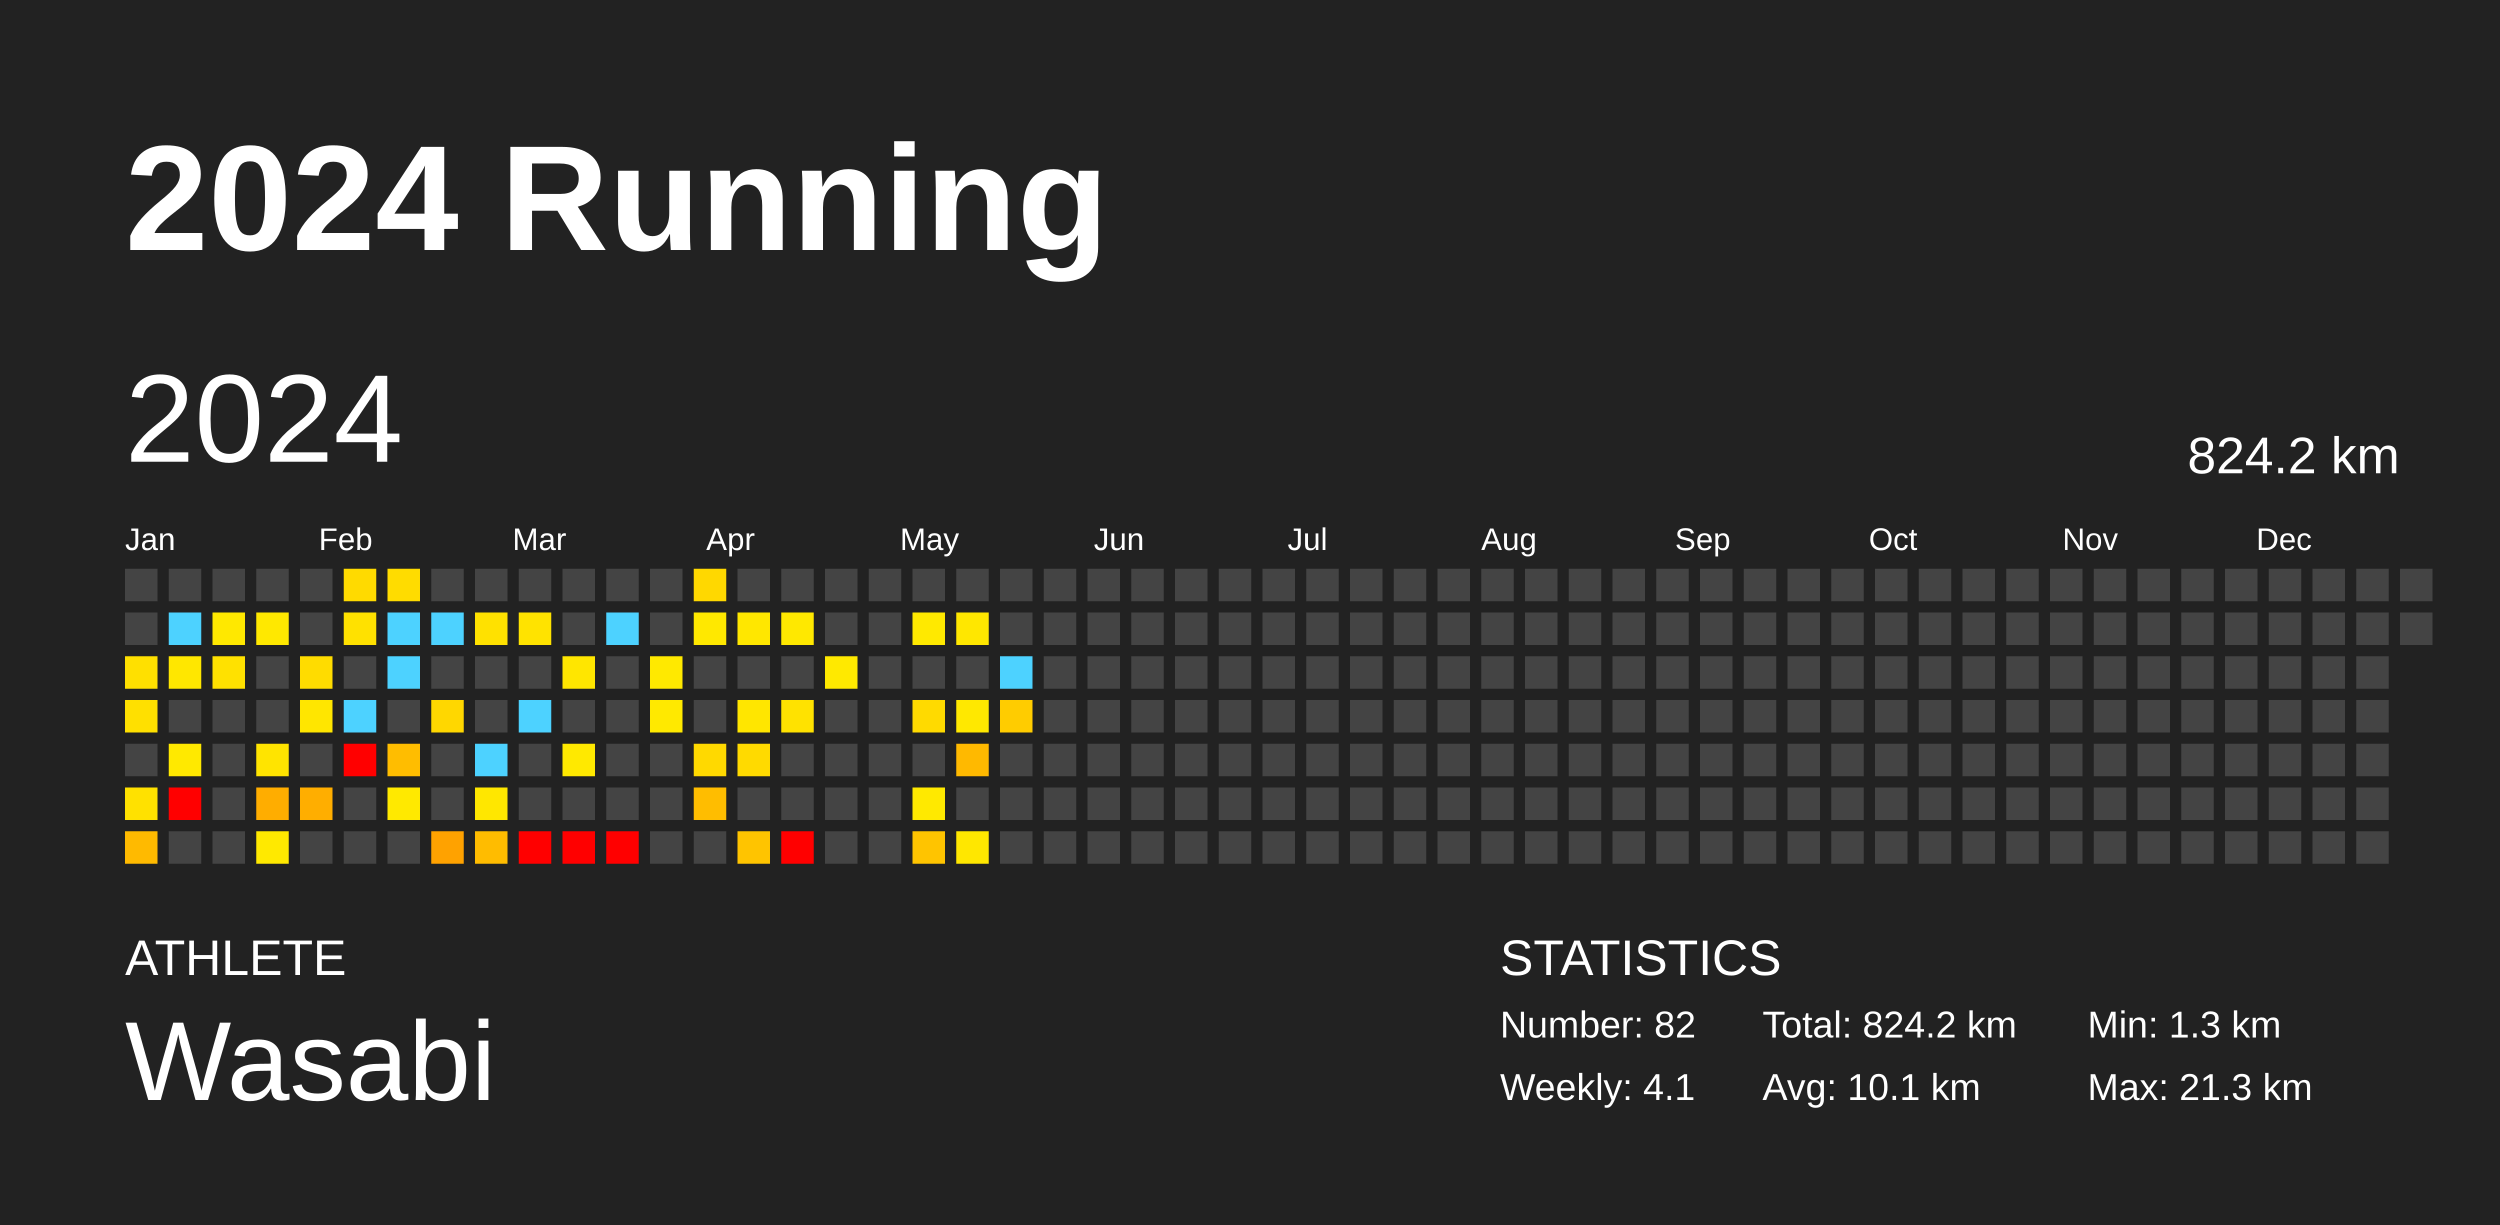
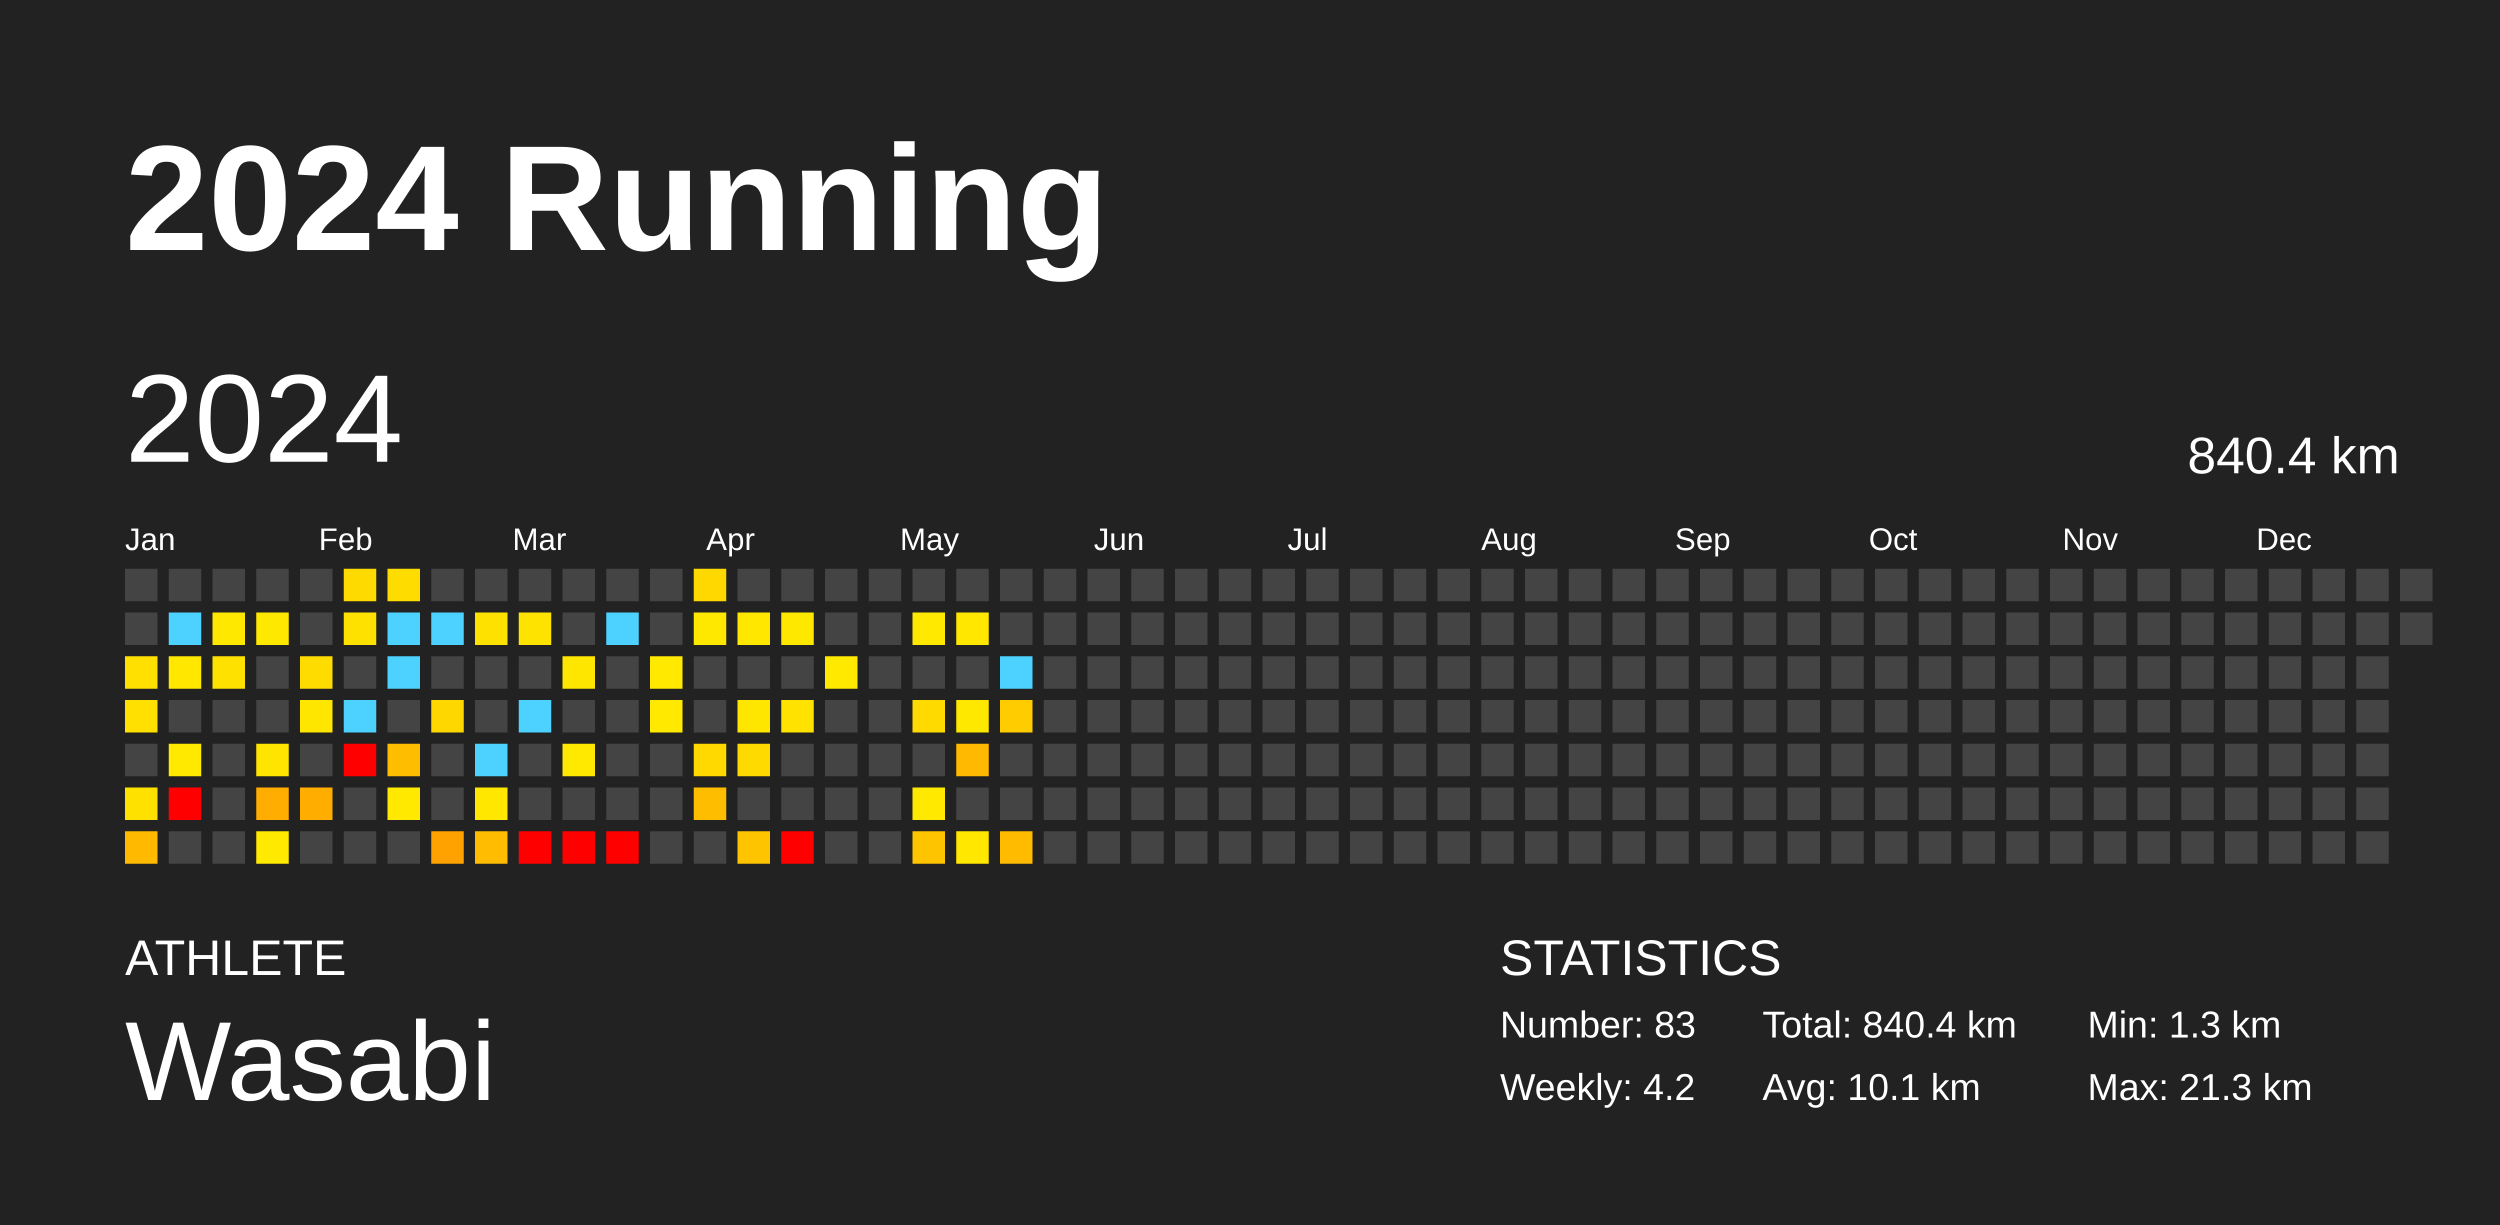
<svg xmlns="http://www.w3.org/2000/svg" baseProfile="full" height="98mm" version="1.1" viewBox="0,0,200,98" width="200mm">
  <defs />
  <rect fill="#222222" height="98" width="200" x="0" y="0" />
  <text fill="#FFFFFF" style="font-size:12px; font-family:Arial; font-weight:bold;" x="10" y="20">2024 Running</text>
  <text fill="#FFFFFF" style="font-size:4px; font-family:Arial" x="10" y="78">ATHLETE</text>
  <text fill="#FFFFFF" style="font-size:9px; font-family:Arial" x="10" y="88">Wasabi</text>
  <text fill="#FFFFFF" style="font-size:4px; font-family:Arial" x="120" y="78">STATISTICS</text>
-   <text fill="#FFFFFF" style="font-size:3px; font-family:Arial" x="120" y="83">Number: 82</text>
-   <text fill="#FFFFFF" style="font-size:3px; font-family:Arial" x="120" y="88">Weekly: 4.1</text>
-   <text fill="#FFFFFF" style="font-size:3px; font-family:Arial" x="141" y="83">Total: 824.2 km</text>
+   <text fill="#FFFFFF" style="font-size:3px; font-family:Arial" x="120" y="83">Number: 83</text>
+   <text fill="#FFFFFF" style="font-size:3px; font-family:Arial" x="120" y="88">Weekly: 4.2</text>
+   <text fill="#FFFFFF" style="font-size:3px; font-family:Arial" x="141" y="83">Total: 840.4 km</text>
  <text fill="#FFFFFF" style="font-size:3px; font-family:Arial" x="141" y="88">Avg: 10.1 km</text>
  <text fill="#FFFFFF" style="font-size:3px; font-family:Arial" x="167" y="83">Min: 1.3 km</text>
  <text fill="#FFFFFF" style="font-size:3px; font-family:Arial" x="167" y="88">Max: 21.3 km</text>
  <text dominant-baseline="hanging" fill="#FFFFFF" style="font-size:10.0px; font-family:Arial;" x="10" y="30">2024</text>
-   <text dominant-baseline="hanging" fill="#FFFFFF" style="font-size:4.125px; font-family:Arial;" x="175" y="35">824.2 km</text>
+   <text dominant-baseline="hanging" fill="#FFFFFF" style="font-size:4.125px; font-family:Arial;" x="175" y="35">840.4 km</text>
  <text fill="#FFFFFF" style="font-size:2.5px; font-family:Arial" x="10.0" y="44">Jan</text>
  <text fill="#FFFFFF" style="font-size:2.5px; font-family:Arial" x="25.5" y="44">Feb</text>
  <text fill="#FFFFFF" style="font-size:2.5px; font-family:Arial" x="41.0" y="44">Mar</text>
  <text fill="#FFFFFF" style="font-size:2.5px; font-family:Arial" x="56.5" y="44">Apr</text>
  <text fill="#FFFFFF" style="font-size:2.5px; font-family:Arial" x="72.0" y="44">May</text>
  <text fill="#FFFFFF" style="font-size:2.5px; font-family:Arial" x="87.5" y="44">Jun</text>
  <text fill="#FFFFFF" style="font-size:2.5px; font-family:Arial" x="103.0" y="44">Jul</text>
  <text fill="#FFFFFF" style="font-size:2.5px; font-family:Arial" x="118.5" y="44">Aug</text>
  <text fill="#FFFFFF" style="font-size:2.5px; font-family:Arial" x="134.0" y="44">Sep</text>
  <text fill="#FFFFFF" style="font-size:2.5px; font-family:Arial" x="149.5" y="44">Oct</text>
  <text fill="#FFFFFF" style="font-size:2.5px; font-family:Arial" x="165.0" y="44">Nov</text>
  <text fill="#FFFFFF" style="font-size:2.5px; font-family:Arial" x="180.5" y="44">Dec</text>
  <rect fill="#444444" height="2.6" width="2.6" x="10.0" y="45.5" />
  <rect fill="#444444" height="2.6" width="2.6" x="10.0" y="49.0" />
  <rect fill="#ffe000" height="2.6" width="2.6" x="10.0" y="52.5" />
  <rect fill="#ffe000" height="2.6" width="2.6" x="10.0" y="56.0" />
  <rect fill="#444444" height="2.6" width="2.6" x="10.0" y="59.5" />
  <rect fill="#ffe100" height="2.6" width="2.6" x="10.0" y="63.0" />
  <rect fill="#ffba00" height="2.6" width="2.6" x="10.0" y="66.5" />
  <rect fill="#444444" height="2.6" width="2.6" x="13.5" y="45.5" />
  <rect fill="#4dd2ff" height="2.6" width="2.6" x="13.5" y="49.0" />
  <rect fill="#ffe700" height="2.6" width="2.6" x="13.5" y="52.5" />
  <rect fill="#444444" height="2.6" width="2.6" x="13.5" y="56.0" />
  <rect fill="#ffe900" height="2.6" width="2.6" x="13.5" y="59.5" />
  <rect fill="red" height="2.6" width="2.6" x="13.5" y="63.0" />
  <rect fill="#444444" height="2.6" width="2.6" x="13.5" y="66.5" />
  <rect fill="#444444" height="2.6" width="2.6" x="17.0" y="45.5" />
  <rect fill="#ffe800" height="2.6" width="2.6" x="17.0" y="49.0" />
  <rect fill="#ffe100" height="2.6" width="2.6" x="17.0" y="52.5" />
  <rect fill="#444444" height="2.6" width="2.6" x="17.0" y="56.0" />
  <rect fill="#444444" height="2.6" width="2.6" x="17.0" y="59.5" />
  <rect fill="#444444" height="2.6" width="2.6" x="17.0" y="63.0" />
  <rect fill="#444444" height="2.6" width="2.6" x="17.0" y="66.5" />
  <rect fill="#444444" height="2.6" width="2.6" x="20.5" y="45.5" />
  <rect fill="#ffe800" height="2.6" width="2.6" x="20.5" y="49.0" />
  <rect fill="#444444" height="2.6" width="2.6" x="20.5" y="52.5" />
  <rect fill="#444444" height="2.6" width="2.6" x="20.5" y="56.0" />
  <rect fill="#ffe400" height="2.6" width="2.6" x="20.5" y="59.5" />
  <rect fill="#ffad00" height="2.6" width="2.6" x="20.5" y="63.0" />
  <rect fill="#ffe900" height="2.6" width="2.6" x="20.5" y="66.5" />
  <rect fill="#444444" height="2.6" width="2.6" x="24.0" y="45.5" />
  <rect fill="#444444" height="2.6" width="2.6" x="24.0" y="49.0" />
  <rect fill="#ffdc00" height="2.6" width="2.6" x="24.0" y="52.5" />
  <rect fill="#ffe600" height="2.6" width="2.6" x="24.0" y="56.0" />
  <rect fill="#444444" height="2.6" width="2.6" x="24.0" y="59.5" />
  <rect fill="#ffae00" height="2.6" width="2.6" x="24.0" y="63.0" />
  <rect fill="#444444" height="2.6" width="2.6" x="24.0" y="66.5" />
  <rect fill="#ffda00" height="2.6" width="2.6" x="27.5" y="45.5" />
  <rect fill="#ffe100" height="2.6" width="2.6" x="27.5" y="49.0" />
  <rect fill="#444444" height="2.6" width="2.6" x="27.5" y="52.5" />
  <rect fill="#4dd2ff" height="2.6" width="2.6" x="27.5" y="56.0" />
  <rect fill="red" height="2.6" width="2.6" x="27.5" y="59.5" />
  <rect fill="#444444" height="2.6" width="2.6" x="27.5" y="63.0" />
  <rect fill="#444444" height="2.6" width="2.6" x="27.5" y="66.5" />
  <rect fill="#ffdc00" height="2.6" width="2.6" x="31.0" y="45.5" />
  <rect fill="#4dd2ff" height="2.6" width="2.6" x="31.0" y="49.0" />
  <rect fill="#4dd2ff" height="2.6" width="2.6" x="31.0" y="52.5" />
  <rect fill="#444444" height="2.6" width="2.6" x="31.0" y="56.0" />
  <rect fill="#ffbd00" height="2.6" width="2.6" x="31.0" y="59.5" />
  <rect fill="#ffe900" height="2.6" width="2.6" x="31.0" y="63.0" />
  <rect fill="#444444" height="2.6" width="2.6" x="31.0" y="66.5" />
  <rect fill="#444444" height="2.6" width="2.6" x="34.5" y="45.5" />
  <rect fill="#4dd2ff" height="2.6" width="2.6" x="34.5" y="49.0" />
  <rect fill="#444444" height="2.6" width="2.6" x="34.5" y="52.5" />
  <rect fill="#ffd700" height="2.6" width="2.6" x="34.5" y="56.0" />
  <rect fill="#444444" height="2.6" width="2.6" x="34.5" y="59.5" />
  <rect fill="#444444" height="2.6" width="2.6" x="34.5" y="63.0" />
  <rect fill="#ffa200" height="2.6" width="2.6" x="34.5" y="66.5" />
  <rect fill="#444444" height="2.6" width="2.6" x="38.0" y="45.5" />
  <rect fill="#ffe100" height="2.6" width="2.6" x="38.0" y="49.0" />
  <rect fill="#444444" height="2.6" width="2.6" x="38.0" y="52.5" />
  <rect fill="#444444" height="2.6" width="2.6" x="38.0" y="56.0" />
  <rect fill="#4dd2ff" height="2.6" width="2.6" x="38.0" y="59.5" />
  <rect fill="#ffe700" height="2.6" width="2.6" x="38.0" y="63.0" />
  <rect fill="#ffbc00" height="2.6" width="2.6" x="38.0" y="66.5" />
  <rect fill="#444444" height="2.6" width="2.6" x="41.5" y="45.5" />
  <rect fill="#ffe300" height="2.6" width="2.6" x="41.5" y="49.0" />
  <rect fill="#444444" height="2.6" width="2.6" x="41.5" y="52.5" />
  <rect fill="#4dd2ff" height="2.6" width="2.6" x="41.5" y="56.0" />
  <rect fill="#444444" height="2.6" width="2.6" x="41.5" y="59.5" />
  <rect fill="#444444" height="2.6" width="2.6" x="41.5" y="63.0" />
  <rect fill="red" height="2.6" width="2.6" x="41.5" y="66.5" />
  <rect fill="#444444" height="2.6" width="2.6" x="45.0" y="45.5" />
  <rect fill="#444444" height="2.6" width="2.6" x="45.0" y="49.0" />
  <rect fill="#ffe600" height="2.6" width="2.6" x="45.0" y="52.5" />
  <rect fill="#444444" height="2.6" width="2.6" x="45.0" y="56.0" />
  <rect fill="#ffe900" height="2.6" width="2.6" x="45.0" y="59.5" />
  <rect fill="#444444" height="2.6" width="2.6" x="45.0" y="63.0" />
  <rect fill="red" height="2.6" width="2.6" x="45.0" y="66.5" />
  <rect fill="#444444" height="2.6" width="2.6" x="48.5" y="45.5" />
  <rect fill="#4dd2ff" height="2.6" width="2.6" x="48.5" y="49.0" />
  <rect fill="#444444" height="2.6" width="2.6" x="48.5" y="52.5" />
  <rect fill="#444444" height="2.6" width="2.6" x="48.5" y="56.0" />
  <rect fill="#444444" height="2.6" width="2.6" x="48.5" y="59.5" />
  <rect fill="#444444" height="2.6" width="2.6" x="48.5" y="63.0" />
  <rect fill="red" height="2.6" width="2.6" x="48.5" y="66.5" />
  <rect fill="#444444" height="2.6" width="2.6" x="52.0" y="45.5" />
  <rect fill="#444444" height="2.6" width="2.6" x="52.0" y="49.0" />
  <rect fill="#ffe900" height="2.6" width="2.6" x="52.0" y="52.5" />
  <rect fill="#ffe900" height="2.6" width="2.6" x="52.0" y="56.0" />
  <rect fill="#444444" height="2.6" width="2.6" x="52.0" y="59.5" />
  <rect fill="#444444" height="2.6" width="2.6" x="52.0" y="63.0" />
  <rect fill="#444444" height="2.6" width="2.6" x="52.0" y="66.5" />
  <rect fill="#ffd800" height="2.6" width="2.6" x="55.5" y="45.5" />
  <rect fill="#ffe800" height="2.6" width="2.6" x="55.5" y="49.0" />
  <rect fill="#444444" height="2.6" width="2.6" x="55.5" y="52.5" />
  <rect fill="#444444" height="2.6" width="2.6" x="55.5" y="56.0" />
  <rect fill="#ffd900" height="2.6" width="2.6" x="55.5" y="59.5" />
  <rect fill="#ffbd00" height="2.6" width="2.6" x="55.5" y="63.0" />
  <rect fill="#444444" height="2.6" width="2.6" x="55.5" y="66.5" />
  <rect fill="#444444" height="2.6" width="2.6" x="59.0" y="45.5" />
  <rect fill="#ffe700" height="2.6" width="2.6" x="59.0" y="49.0" />
  <rect fill="#444444" height="2.6" width="2.6" x="59.0" y="52.5" />
  <rect fill="#ffe600" height="2.6" width="2.6" x="59.0" y="56.0" />
  <rect fill="#ffda00" height="2.6" width="2.6" x="59.0" y="59.5" />
  <rect fill="#444444" height="2.6" width="2.6" x="59.0" y="63.0" />
  <rect fill="#ffc400" height="2.6" width="2.6" x="59.0" y="66.5" />
  <rect fill="#444444" height="2.6" width="2.6" x="62.5" y="45.5" />
  <rect fill="#ffe800" height="2.6" width="2.6" x="62.5" y="49.0" />
  <rect fill="#444444" height="2.6" width="2.6" x="62.5" y="52.5" />
  <rect fill="#ffe200" height="2.6" width="2.6" x="62.5" y="56.0" />
  <rect fill="#444444" height="2.6" width="2.6" x="62.5" y="59.5" />
  <rect fill="#444444" height="2.6" width="2.6" x="62.5" y="63.0" />
  <rect fill="red" height="2.6" width="2.6" x="62.5" y="66.5" />
  <rect fill="#444444" height="2.6" width="2.6" x="66.0" y="45.5" />
  <rect fill="#444444" height="2.6" width="2.6" x="66.0" y="49.0" />
  <rect fill="#ffe900" height="2.6" width="2.6" x="66.0" y="52.5" />
  <rect fill="#444444" height="2.6" width="2.6" x="66.0" y="56.0" />
  <rect fill="#444444" height="2.6" width="2.6" x="66.0" y="59.5" />
  <rect fill="#444444" height="2.6" width="2.6" x="66.0" y="63.0" />
  <rect fill="#444444" height="2.6" width="2.6" x="66.0" y="66.5" />
  <rect fill="#444444" height="2.6" width="2.6" x="69.5" y="45.5" />
  <rect fill="#444444" height="2.6" width="2.6" x="69.5" y="49.0" />
  <rect fill="#444444" height="2.6" width="2.6" x="69.5" y="52.5" />
  <rect fill="#444444" height="2.6" width="2.6" x="69.5" y="56.0" />
  <rect fill="#444444" height="2.6" width="2.6" x="69.5" y="59.5" />
  <rect fill="#444444" height="2.6" width="2.6" x="69.5" y="63.0" />
  <rect fill="#444444" height="2.6" width="2.6" x="69.5" y="66.5" />
  <rect fill="#444444" height="2.6" width="2.6" x="73.0" y="45.5" />
  <rect fill="#ffe900" height="2.6" width="2.6" x="73.0" y="49.0" />
  <rect fill="#444444" height="2.6" width="2.6" x="73.0" y="52.5" />
  <rect fill="#ffda00" height="2.6" width="2.6" x="73.0" y="56.0" />
  <rect fill="#444444" height="2.6" width="2.6" x="73.0" y="59.5" />
  <rect fill="#ffe900" height="2.6" width="2.6" x="73.0" y="63.0" />
  <rect fill="#ffc400" height="2.6" width="2.6" x="73.0" y="66.5" />
  <rect fill="#444444" height="2.6" width="2.6" x="76.5" y="45.5" />
  <rect fill="#ffe700" height="2.6" width="2.6" x="76.5" y="49.0" />
  <rect fill="#444444" height="2.6" width="2.6" x="76.5" y="52.5" />
  <rect fill="#ffe800" height="2.6" width="2.6" x="76.5" y="56.0" />
  <rect fill="#ffb900" height="2.6" width="2.6" x="76.5" y="59.5" />
  <rect fill="#444444" height="2.6" width="2.6" x="76.5" y="63.0" />
  <rect fill="#ffe700" height="2.6" width="2.6" x="76.5" y="66.5" />
  <rect fill="#444444" height="2.6" width="2.6" x="80.0" y="45.5" />
  <rect fill="#444444" height="2.6" width="2.6" x="80.0" y="49.0" />
  <rect fill="#4dd2ff" height="2.6" width="2.6" x="80.0" y="52.5" />
  <rect fill="#ffcc00" height="2.6" width="2.6" x="80.0" y="56.0" />
  <rect fill="#444444" height="2.6" width="2.6" x="80.0" y="59.5" />
  <rect fill="#444444" height="2.6" width="2.6" x="80.0" y="63.0" />
-   <rect fill="#444444" height="2.6" width="2.6" x="80.0" y="66.5" />
+   <rect fill="#ffbb00" height="2.6" width="2.6" x="80.0" y="66.5" />
  <rect fill="#444444" height="2.6" width="2.6" x="83.5" y="45.5" />
  <rect fill="#444444" height="2.6" width="2.6" x="83.5" y="49.0" />
  <rect fill="#444444" height="2.6" width="2.6" x="83.5" y="52.5" />
  <rect fill="#444444" height="2.6" width="2.6" x="83.5" y="56.0" />
  <rect fill="#444444" height="2.6" width="2.6" x="83.5" y="59.5" />
  <rect fill="#444444" height="2.6" width="2.6" x="83.5" y="63.0" />
  <rect fill="#444444" height="2.6" width="2.6" x="83.5" y="66.5" />
  <rect fill="#444444" height="2.6" width="2.6" x="87.0" y="45.5" />
  <rect fill="#444444" height="2.6" width="2.6" x="87.0" y="49.0" />
  <rect fill="#444444" height="2.6" width="2.6" x="87.0" y="52.5" />
  <rect fill="#444444" height="2.6" width="2.6" x="87.0" y="56.0" />
  <rect fill="#444444" height="2.6" width="2.6" x="87.0" y="59.5" />
  <rect fill="#444444" height="2.6" width="2.6" x="87.0" y="63.0" />
  <rect fill="#444444" height="2.6" width="2.6" x="87.0" y="66.5" />
  <rect fill="#444444" height="2.6" width="2.6" x="90.5" y="45.5" />
  <rect fill="#444444" height="2.6" width="2.6" x="90.5" y="49.0" />
  <rect fill="#444444" height="2.6" width="2.6" x="90.5" y="52.5" />
  <rect fill="#444444" height="2.6" width="2.6" x="90.5" y="56.0" />
  <rect fill="#444444" height="2.6" width="2.6" x="90.5" y="59.5" />
  <rect fill="#444444" height="2.6" width="2.6" x="90.5" y="63.0" />
  <rect fill="#444444" height="2.6" width="2.6" x="90.5" y="66.5" />
  <rect fill="#444444" height="2.6" width="2.6" x="94.0" y="45.5" />
  <rect fill="#444444" height="2.6" width="2.6" x="94.0" y="49.0" />
  <rect fill="#444444" height="2.6" width="2.6" x="94.0" y="52.5" />
  <rect fill="#444444" height="2.6" width="2.6" x="94.0" y="56.0" />
  <rect fill="#444444" height="2.6" width="2.6" x="94.0" y="59.5" />
  <rect fill="#444444" height="2.6" width="2.6" x="94.0" y="63.0" />
  <rect fill="#444444" height="2.6" width="2.6" x="94.0" y="66.5" />
  <rect fill="#444444" height="2.6" width="2.6" x="97.5" y="45.5" />
  <rect fill="#444444" height="2.6" width="2.6" x="97.5" y="49.0" />
  <rect fill="#444444" height="2.6" width="2.6" x="97.5" y="52.5" />
  <rect fill="#444444" height="2.6" width="2.6" x="97.5" y="56.0" />
  <rect fill="#444444" height="2.6" width="2.6" x="97.5" y="59.5" />
  <rect fill="#444444" height="2.6" width="2.6" x="97.5" y="63.0" />
  <rect fill="#444444" height="2.6" width="2.6" x="97.5" y="66.5" />
  <rect fill="#444444" height="2.6" width="2.6" x="101.0" y="45.5" />
  <rect fill="#444444" height="2.6" width="2.6" x="101.0" y="49.0" />
  <rect fill="#444444" height="2.6" width="2.6" x="101.0" y="52.5" />
  <rect fill="#444444" height="2.6" width="2.6" x="101.0" y="56.0" />
  <rect fill="#444444" height="2.6" width="2.6" x="101.0" y="59.5" />
  <rect fill="#444444" height="2.6" width="2.6" x="101.0" y="63.0" />
  <rect fill="#444444" height="2.6" width="2.6" x="101.0" y="66.5" />
  <rect fill="#444444" height="2.6" width="2.6" x="104.5" y="45.5" />
  <rect fill="#444444" height="2.6" width="2.6" x="104.5" y="49.0" />
  <rect fill="#444444" height="2.6" width="2.6" x="104.5" y="52.5" />
  <rect fill="#444444" height="2.6" width="2.6" x="104.5" y="56.0" />
  <rect fill="#444444" height="2.6" width="2.6" x="104.5" y="59.5" />
  <rect fill="#444444" height="2.6" width="2.6" x="104.5" y="63.0" />
  <rect fill="#444444" height="2.6" width="2.6" x="104.5" y="66.5" />
  <rect fill="#444444" height="2.6" width="2.6" x="108.0" y="45.5" />
  <rect fill="#444444" height="2.6" width="2.6" x="108.0" y="49.0" />
  <rect fill="#444444" height="2.6" width="2.6" x="108.0" y="52.5" />
  <rect fill="#444444" height="2.6" width="2.6" x="108.0" y="56.0" />
  <rect fill="#444444" height="2.6" width="2.6" x="108.0" y="59.5" />
  <rect fill="#444444" height="2.6" width="2.6" x="108.0" y="63.0" />
  <rect fill="#444444" height="2.6" width="2.6" x="108.0" y="66.5" />
  <rect fill="#444444" height="2.6" width="2.6" x="111.5" y="45.5" />
  <rect fill="#444444" height="2.6" width="2.6" x="111.5" y="49.0" />
  <rect fill="#444444" height="2.6" width="2.6" x="111.5" y="52.5" />
  <rect fill="#444444" height="2.6" width="2.6" x="111.5" y="56.0" />
  <rect fill="#444444" height="2.6" width="2.6" x="111.5" y="59.5" />
  <rect fill="#444444" height="2.6" width="2.6" x="111.5" y="63.0" />
  <rect fill="#444444" height="2.6" width="2.6" x="111.5" y="66.5" />
  <rect fill="#444444" height="2.6" width="2.6" x="115.0" y="45.5" />
  <rect fill="#444444" height="2.6" width="2.6" x="115.0" y="49.0" />
  <rect fill="#444444" height="2.6" width="2.6" x="115.0" y="52.5" />
  <rect fill="#444444" height="2.6" width="2.6" x="115.0" y="56.0" />
  <rect fill="#444444" height="2.6" width="2.6" x="115.0" y="59.5" />
  <rect fill="#444444" height="2.6" width="2.6" x="115.0" y="63.0" />
  <rect fill="#444444" height="2.6" width="2.6" x="115.0" y="66.5" />
  <rect fill="#444444" height="2.6" width="2.6" x="118.5" y="45.5" />
  <rect fill="#444444" height="2.6" width="2.6" x="118.5" y="49.0" />
  <rect fill="#444444" height="2.6" width="2.6" x="118.5" y="52.5" />
  <rect fill="#444444" height="2.6" width="2.6" x="118.5" y="56.0" />
  <rect fill="#444444" height="2.6" width="2.6" x="118.5" y="59.5" />
  <rect fill="#444444" height="2.6" width="2.6" x="118.5" y="63.0" />
  <rect fill="#444444" height="2.6" width="2.6" x="118.5" y="66.5" />
  <rect fill="#444444" height="2.6" width="2.6" x="122.0" y="45.5" />
  <rect fill="#444444" height="2.6" width="2.6" x="122.0" y="49.0" />
  <rect fill="#444444" height="2.6" width="2.6" x="122.0" y="52.5" />
  <rect fill="#444444" height="2.6" width="2.6" x="122.0" y="56.0" />
  <rect fill="#444444" height="2.6" width="2.6" x="122.0" y="59.5" />
  <rect fill="#444444" height="2.6" width="2.6" x="122.0" y="63.0" />
  <rect fill="#444444" height="2.6" width="2.6" x="122.0" y="66.5" />
  <rect fill="#444444" height="2.6" width="2.6" x="125.5" y="45.5" />
  <rect fill="#444444" height="2.6" width="2.6" x="125.5" y="49.0" />
  <rect fill="#444444" height="2.6" width="2.6" x="125.5" y="52.5" />
  <rect fill="#444444" height="2.6" width="2.6" x="125.5" y="56.0" />
  <rect fill="#444444" height="2.6" width="2.6" x="125.5" y="59.5" />
  <rect fill="#444444" height="2.6" width="2.6" x="125.5" y="63.0" />
  <rect fill="#444444" height="2.6" width="2.6" x="125.5" y="66.5" />
  <rect fill="#444444" height="2.6" width="2.6" x="129.0" y="45.5" />
  <rect fill="#444444" height="2.6" width="2.6" x="129.0" y="49.0" />
  <rect fill="#444444" height="2.6" width="2.6" x="129.0" y="52.5" />
  <rect fill="#444444" height="2.6" width="2.6" x="129.0" y="56.0" />
  <rect fill="#444444" height="2.6" width="2.6" x="129.0" y="59.5" />
  <rect fill="#444444" height="2.6" width="2.6" x="129.0" y="63.0" />
  <rect fill="#444444" height="2.6" width="2.6" x="129.0" y="66.5" />
  <rect fill="#444444" height="2.6" width="2.6" x="132.5" y="45.5" />
  <rect fill="#444444" height="2.6" width="2.6" x="132.5" y="49.0" />
  <rect fill="#444444" height="2.6" width="2.6" x="132.5" y="52.5" />
  <rect fill="#444444" height="2.6" width="2.6" x="132.5" y="56.0" />
  <rect fill="#444444" height="2.6" width="2.6" x="132.5" y="59.5" />
  <rect fill="#444444" height="2.6" width="2.6" x="132.5" y="63.0" />
  <rect fill="#444444" height="2.6" width="2.6" x="132.5" y="66.5" />
  <rect fill="#444444" height="2.6" width="2.6" x="136.0" y="45.5" />
  <rect fill="#444444" height="2.6" width="2.6" x="136.0" y="49.0" />
  <rect fill="#444444" height="2.6" width="2.6" x="136.0" y="52.5" />
  <rect fill="#444444" height="2.6" width="2.6" x="136.0" y="56.0" />
  <rect fill="#444444" height="2.6" width="2.6" x="136.0" y="59.5" />
  <rect fill="#444444" height="2.6" width="2.6" x="136.0" y="63.0" />
  <rect fill="#444444" height="2.6" width="2.6" x="136.0" y="66.5" />
  <rect fill="#444444" height="2.6" width="2.6" x="139.5" y="45.5" />
  <rect fill="#444444" height="2.6" width="2.6" x="139.5" y="49.0" />
  <rect fill="#444444" height="2.6" width="2.6" x="139.5" y="52.5" />
  <rect fill="#444444" height="2.6" width="2.6" x="139.5" y="56.0" />
  <rect fill="#444444" height="2.6" width="2.6" x="139.5" y="59.5" />
  <rect fill="#444444" height="2.6" width="2.6" x="139.5" y="63.0" />
  <rect fill="#444444" height="2.6" width="2.6" x="139.5" y="66.5" />
  <rect fill="#444444" height="2.6" width="2.6" x="143.0" y="45.5" />
  <rect fill="#444444" height="2.6" width="2.6" x="143.0" y="49.0" />
  <rect fill="#444444" height="2.6" width="2.6" x="143.0" y="52.5" />
  <rect fill="#444444" height="2.6" width="2.6" x="143.0" y="56.0" />
  <rect fill="#444444" height="2.6" width="2.6" x="143.0" y="59.5" />
  <rect fill="#444444" height="2.6" width="2.6" x="143.0" y="63.0" />
  <rect fill="#444444" height="2.6" width="2.6" x="143.0" y="66.5" />
  <rect fill="#444444" height="2.6" width="2.6" x="146.5" y="45.5" />
  <rect fill="#444444" height="2.6" width="2.6" x="146.5" y="49.0" />
  <rect fill="#444444" height="2.6" width="2.6" x="146.5" y="52.5" />
  <rect fill="#444444" height="2.6" width="2.6" x="146.5" y="56.0" />
  <rect fill="#444444" height="2.6" width="2.6" x="146.5" y="59.5" />
  <rect fill="#444444" height="2.6" width="2.6" x="146.5" y="63.0" />
  <rect fill="#444444" height="2.6" width="2.6" x="146.5" y="66.5" />
  <rect fill="#444444" height="2.6" width="2.6" x="150.0" y="45.5" />
  <rect fill="#444444" height="2.6" width="2.6" x="150.0" y="49.0" />
  <rect fill="#444444" height="2.6" width="2.6" x="150.0" y="52.5" />
  <rect fill="#444444" height="2.6" width="2.6" x="150.0" y="56.0" />
  <rect fill="#444444" height="2.6" width="2.6" x="150.0" y="59.5" />
  <rect fill="#444444" height="2.6" width="2.6" x="150.0" y="63.0" />
  <rect fill="#444444" height="2.6" width="2.6" x="150.0" y="66.5" />
  <rect fill="#444444" height="2.6" width="2.6" x="153.5" y="45.5" />
  <rect fill="#444444" height="2.6" width="2.6" x="153.5" y="49.0" />
  <rect fill="#444444" height="2.6" width="2.6" x="153.5" y="52.5" />
  <rect fill="#444444" height="2.6" width="2.6" x="153.5" y="56.0" />
  <rect fill="#444444" height="2.6" width="2.6" x="153.5" y="59.5" />
  <rect fill="#444444" height="2.6" width="2.6" x="153.5" y="63.0" />
  <rect fill="#444444" height="2.6" width="2.6" x="153.5" y="66.5" />
  <rect fill="#444444" height="2.6" width="2.6" x="157.0" y="45.5" />
  <rect fill="#444444" height="2.6" width="2.6" x="157.0" y="49.0" />
  <rect fill="#444444" height="2.6" width="2.6" x="157.0" y="52.5" />
  <rect fill="#444444" height="2.6" width="2.6" x="157.0" y="56.0" />
  <rect fill="#444444" height="2.6" width="2.6" x="157.0" y="59.5" />
  <rect fill="#444444" height="2.6" width="2.6" x="157.0" y="63.0" />
  <rect fill="#444444" height="2.6" width="2.6" x="157.0" y="66.5" />
  <rect fill="#444444" height="2.6" width="2.6" x="160.5" y="45.5" />
  <rect fill="#444444" height="2.6" width="2.6" x="160.5" y="49.0" />
  <rect fill="#444444" height="2.6" width="2.6" x="160.5" y="52.5" />
  <rect fill="#444444" height="2.6" width="2.6" x="160.5" y="56.0" />
  <rect fill="#444444" height="2.6" width="2.6" x="160.5" y="59.5" />
  <rect fill="#444444" height="2.6" width="2.6" x="160.5" y="63.0" />
  <rect fill="#444444" height="2.6" width="2.6" x="160.5" y="66.5" />
  <rect fill="#444444" height="2.6" width="2.6" x="164.0" y="45.5" />
  <rect fill="#444444" height="2.6" width="2.6" x="164.0" y="49.0" />
  <rect fill="#444444" height="2.6" width="2.6" x="164.0" y="52.5" />
  <rect fill="#444444" height="2.6" width="2.6" x="164.0" y="56.0" />
  <rect fill="#444444" height="2.6" width="2.6" x="164.0" y="59.5" />
  <rect fill="#444444" height="2.6" width="2.6" x="164.0" y="63.0" />
  <rect fill="#444444" height="2.6" width="2.6" x="164.0" y="66.5" />
  <rect fill="#444444" height="2.6" width="2.6" x="167.5" y="45.5" />
  <rect fill="#444444" height="2.6" width="2.6" x="167.5" y="49.0" />
  <rect fill="#444444" height="2.6" width="2.6" x="167.5" y="52.5" />
  <rect fill="#444444" height="2.6" width="2.6" x="167.5" y="56.0" />
  <rect fill="#444444" height="2.6" width="2.6" x="167.5" y="59.5" />
  <rect fill="#444444" height="2.6" width="2.6" x="167.5" y="63.0" />
  <rect fill="#444444" height="2.6" width="2.6" x="167.5" y="66.5" />
  <rect fill="#444444" height="2.6" width="2.6" x="171.0" y="45.5" />
  <rect fill="#444444" height="2.6" width="2.6" x="171.0" y="49.0" />
  <rect fill="#444444" height="2.6" width="2.6" x="171.0" y="52.5" />
  <rect fill="#444444" height="2.6" width="2.6" x="171.0" y="56.0" />
  <rect fill="#444444" height="2.6" width="2.6" x="171.0" y="59.5" />
  <rect fill="#444444" height="2.6" width="2.6" x="171.0" y="63.0" />
  <rect fill="#444444" height="2.6" width="2.6" x="171.0" y="66.5" />
  <rect fill="#444444" height="2.6" width="2.6" x="174.5" y="45.5" />
  <rect fill="#444444" height="2.6" width="2.6" x="174.5" y="49.0" />
  <rect fill="#444444" height="2.6" width="2.6" x="174.5" y="52.5" />
  <rect fill="#444444" height="2.6" width="2.6" x="174.5" y="56.0" />
  <rect fill="#444444" height="2.6" width="2.6" x="174.5" y="59.5" />
  <rect fill="#444444" height="2.6" width="2.6" x="174.5" y="63.0" />
  <rect fill="#444444" height="2.6" width="2.6" x="174.5" y="66.5" />
  <rect fill="#444444" height="2.6" width="2.6" x="178.0" y="45.5" />
  <rect fill="#444444" height="2.6" width="2.6" x="178.0" y="49.0" />
  <rect fill="#444444" height="2.6" width="2.6" x="178.0" y="52.5" />
  <rect fill="#444444" height="2.6" width="2.6" x="178.0" y="56.0" />
  <rect fill="#444444" height="2.6" width="2.6" x="178.0" y="59.5" />
  <rect fill="#444444" height="2.6" width="2.6" x="178.0" y="63.0" />
  <rect fill="#444444" height="2.6" width="2.6" x="178.0" y="66.5" />
  <rect fill="#444444" height="2.6" width="2.6" x="181.5" y="45.5" />
  <rect fill="#444444" height="2.6" width="2.6" x="181.5" y="49.0" />
  <rect fill="#444444" height="2.6" width="2.6" x="181.5" y="52.5" />
  <rect fill="#444444" height="2.6" width="2.6" x="181.5" y="56.0" />
  <rect fill="#444444" height="2.6" width="2.6" x="181.5" y="59.5" />
  <rect fill="#444444" height="2.6" width="2.6" x="181.5" y="63.0" />
  <rect fill="#444444" height="2.6" width="2.6" x="181.5" y="66.5" />
  <rect fill="#444444" height="2.6" width="2.6" x="185.0" y="45.5" />
  <rect fill="#444444" height="2.6" width="2.6" x="185.0" y="49.0" />
  <rect fill="#444444" height="2.6" width="2.6" x="185.0" y="52.5" />
  <rect fill="#444444" height="2.6" width="2.6" x="185.0" y="56.0" />
  <rect fill="#444444" height="2.6" width="2.6" x="185.0" y="59.5" />
  <rect fill="#444444" height="2.6" width="2.6" x="185.0" y="63.0" />
  <rect fill="#444444" height="2.6" width="2.6" x="185.0" y="66.5" />
  <rect fill="#444444" height="2.6" width="2.6" x="188.5" y="45.5" />
  <rect fill="#444444" height="2.6" width="2.6" x="188.5" y="49.0" />
  <rect fill="#444444" height="2.6" width="2.6" x="188.5" y="52.5" />
  <rect fill="#444444" height="2.6" width="2.6" x="188.5" y="56.0" />
  <rect fill="#444444" height="2.6" width="2.6" x="188.5" y="59.5" />
  <rect fill="#444444" height="2.6" width="2.6" x="188.5" y="63.0" />
  <rect fill="#444444" height="2.6" width="2.6" x="188.5" y="66.5" />
  <rect fill="#444444" height="2.6" width="2.6" x="192.0" y="45.5" />
  <rect fill="#444444" height="2.6" width="2.6" x="192.0" y="49.0" />
</svg>
